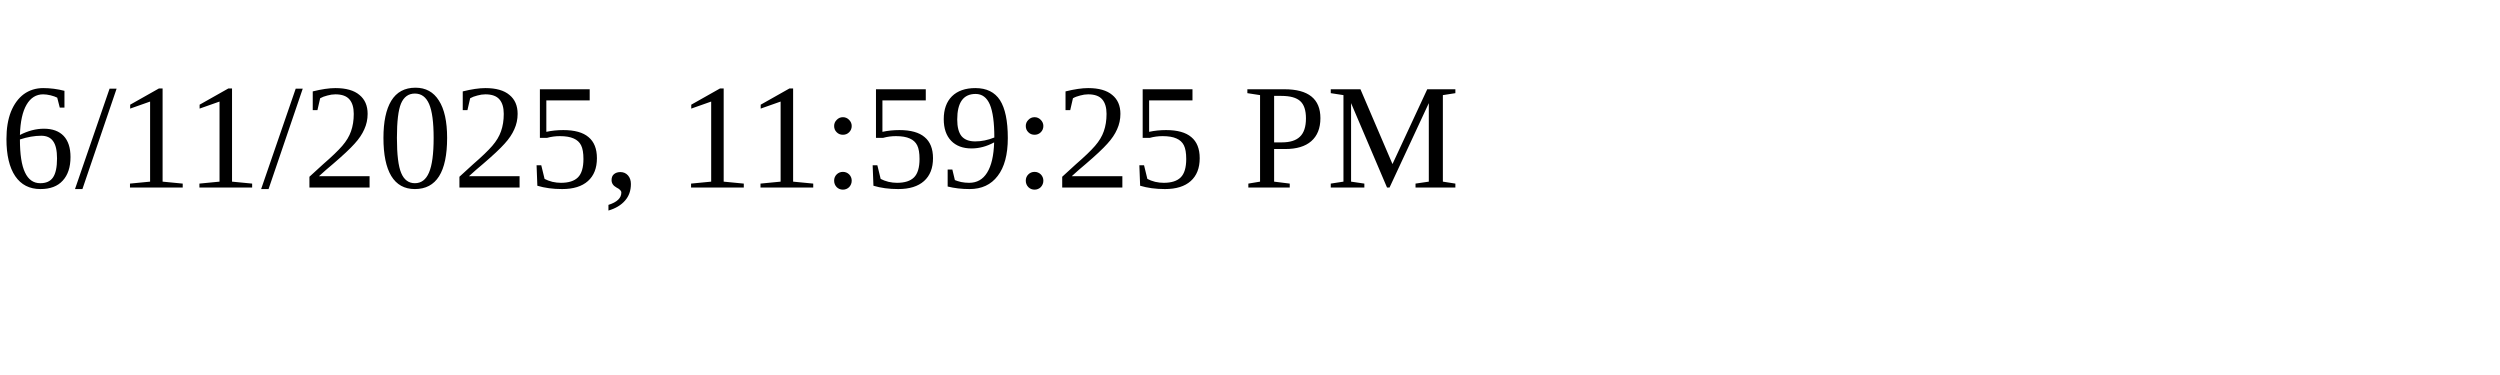
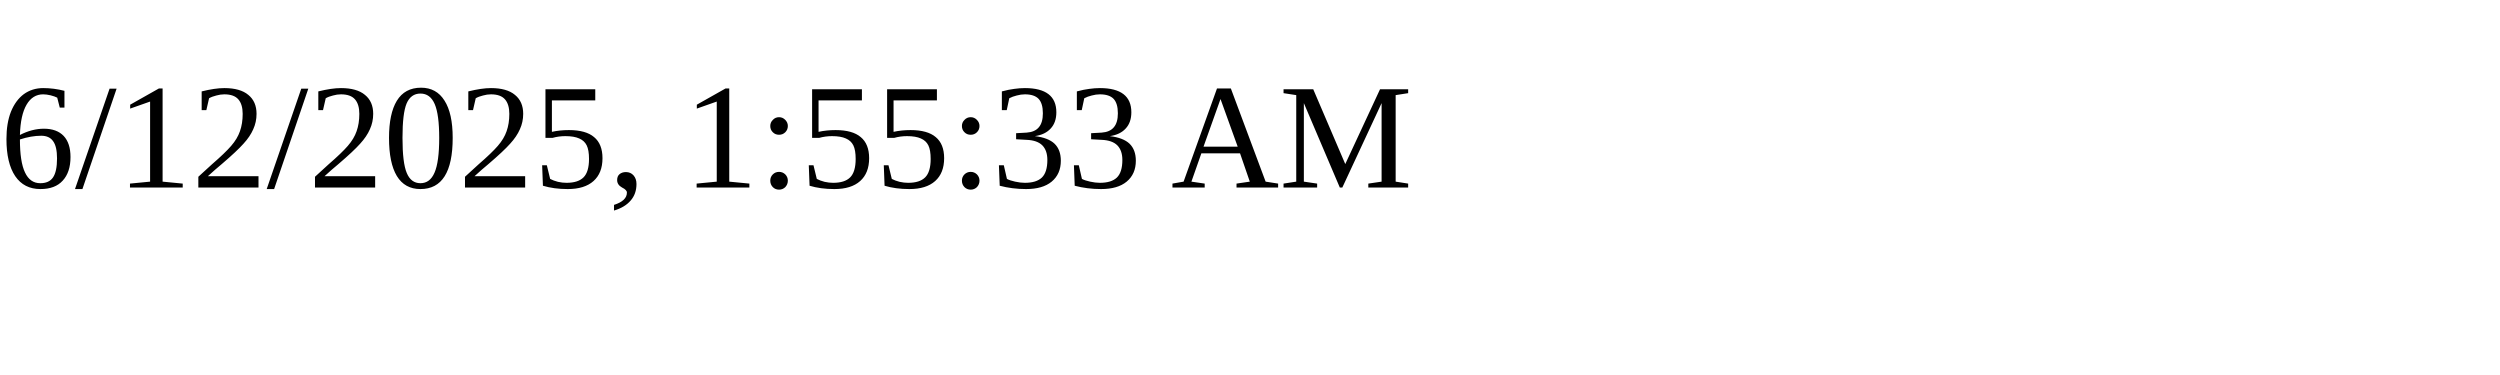
<svg xmlns="http://www.w3.org/2000/svg" height="30" width="200">
-   <text x="0" y="15">6/11/2025, 11:59:25 PM</text>
+   <text x="0" y="15">6/12/2025, 1:55:33 AM</text>
</svg>
